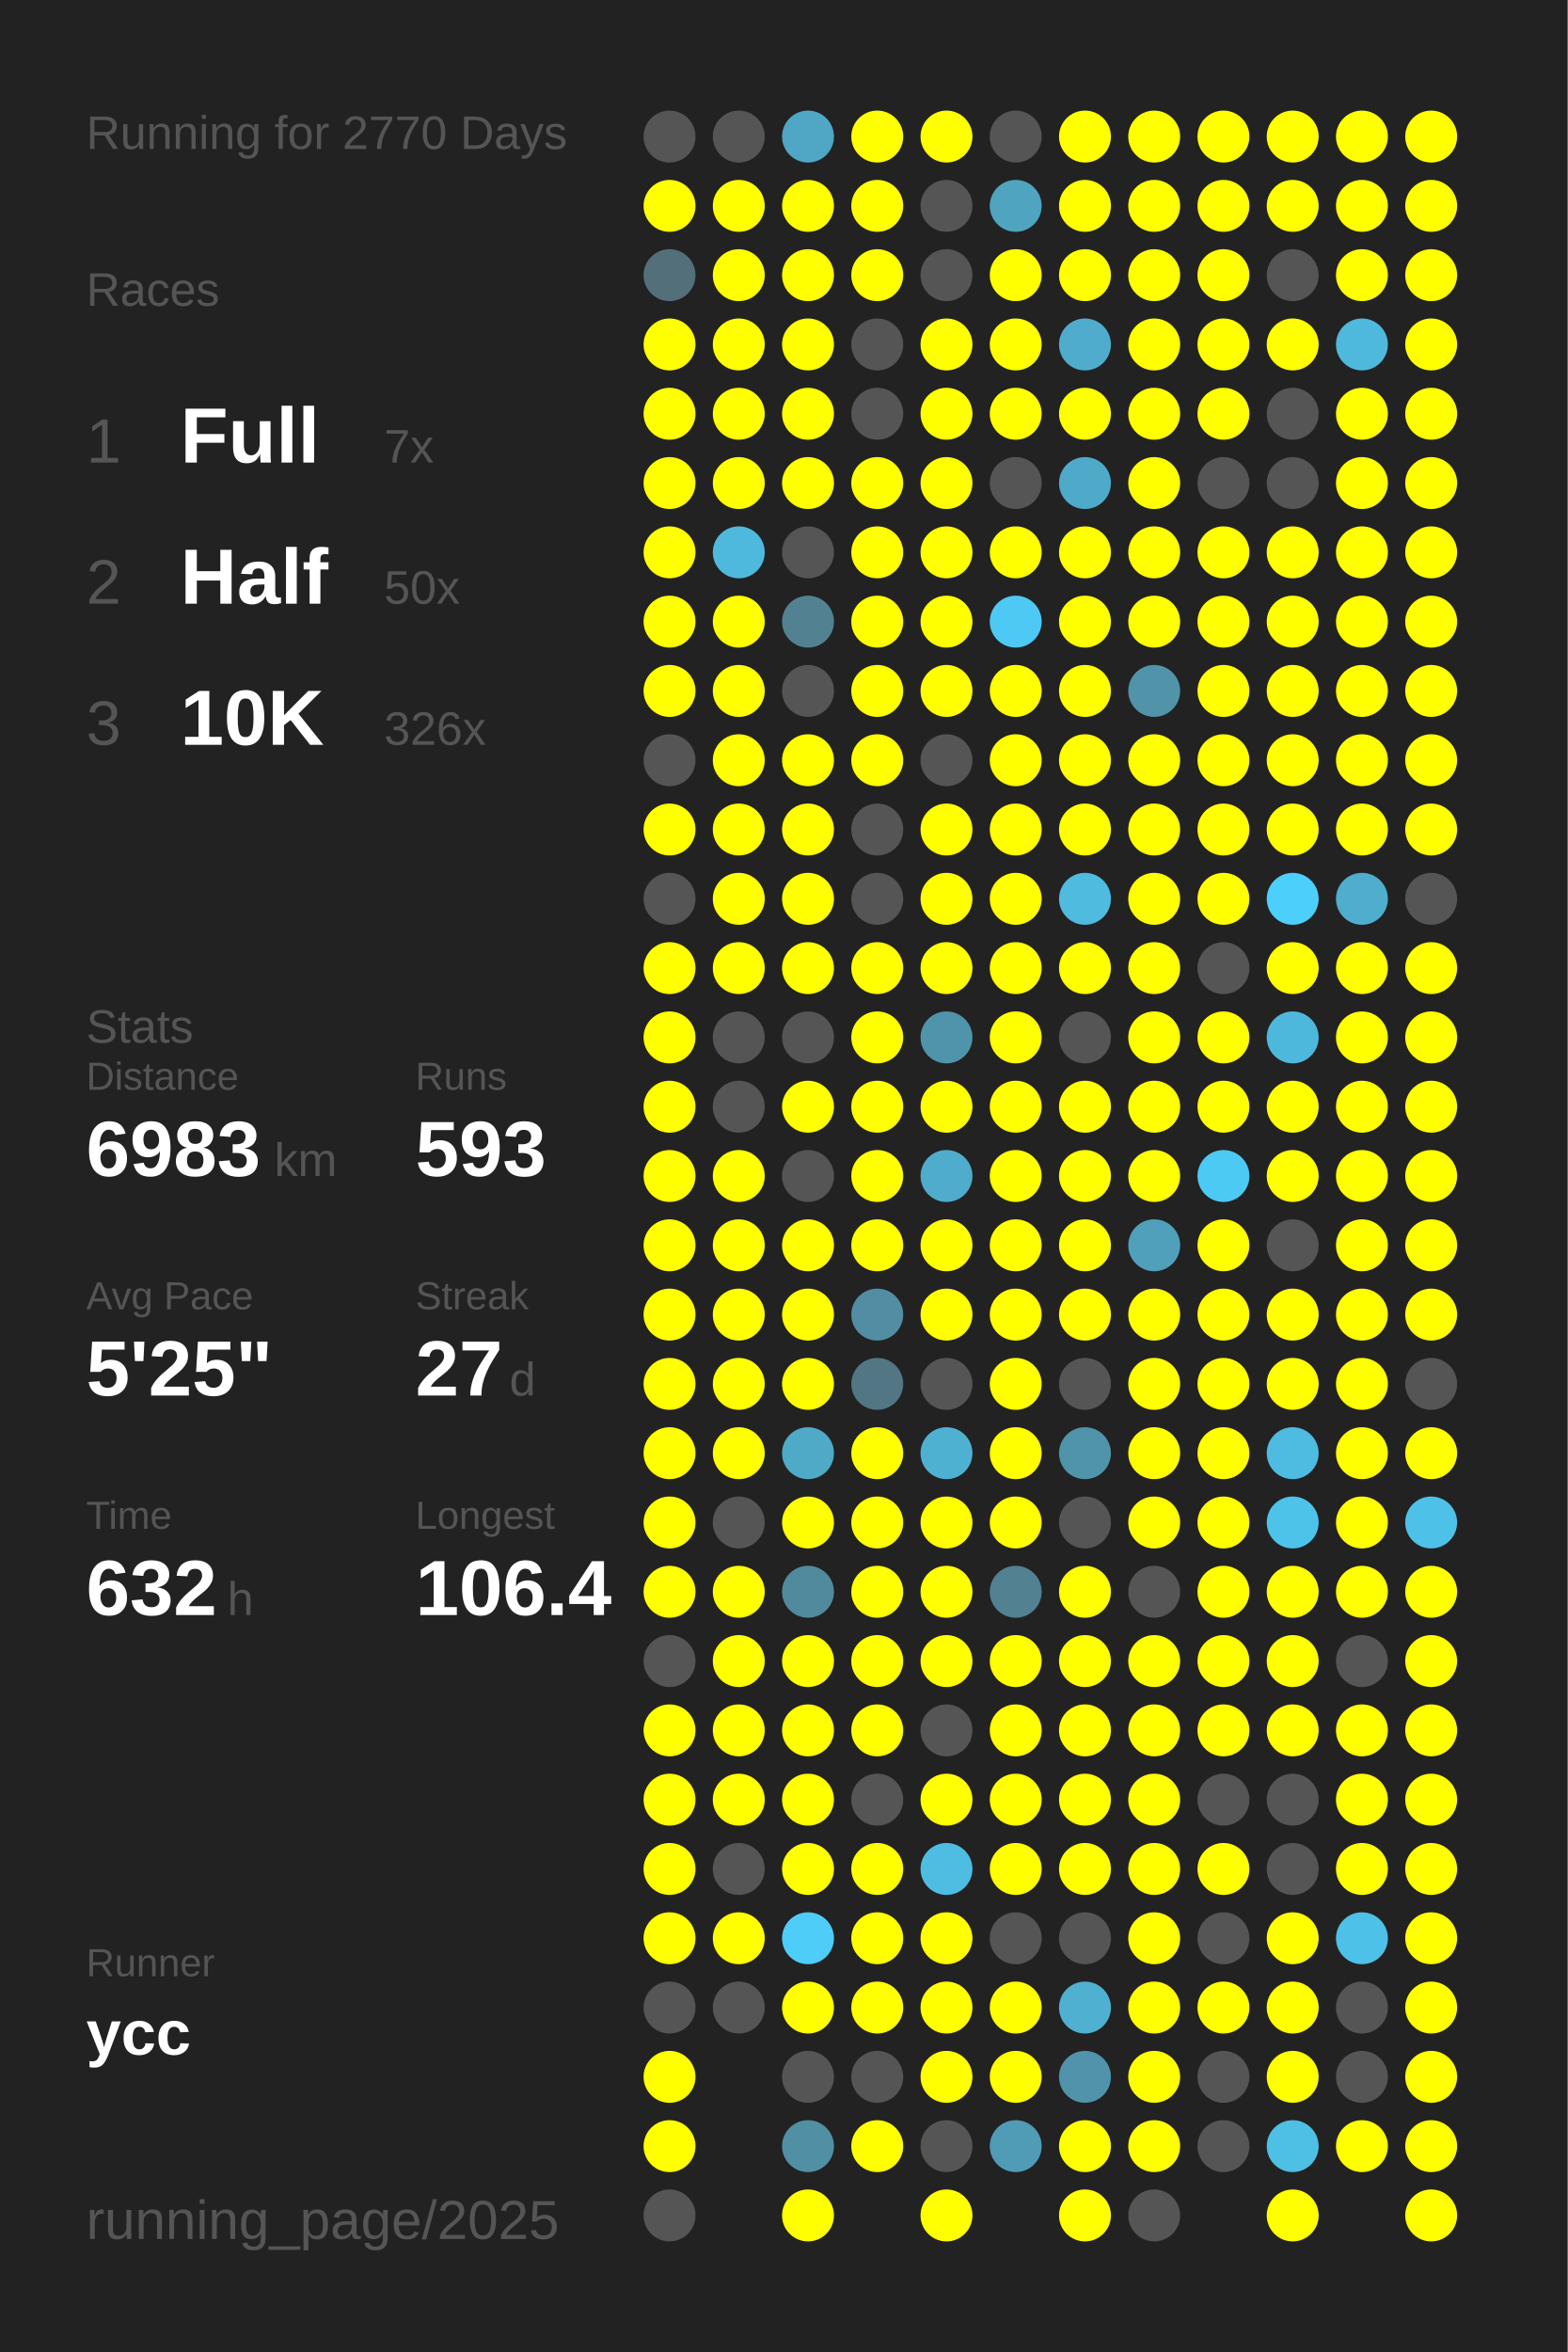
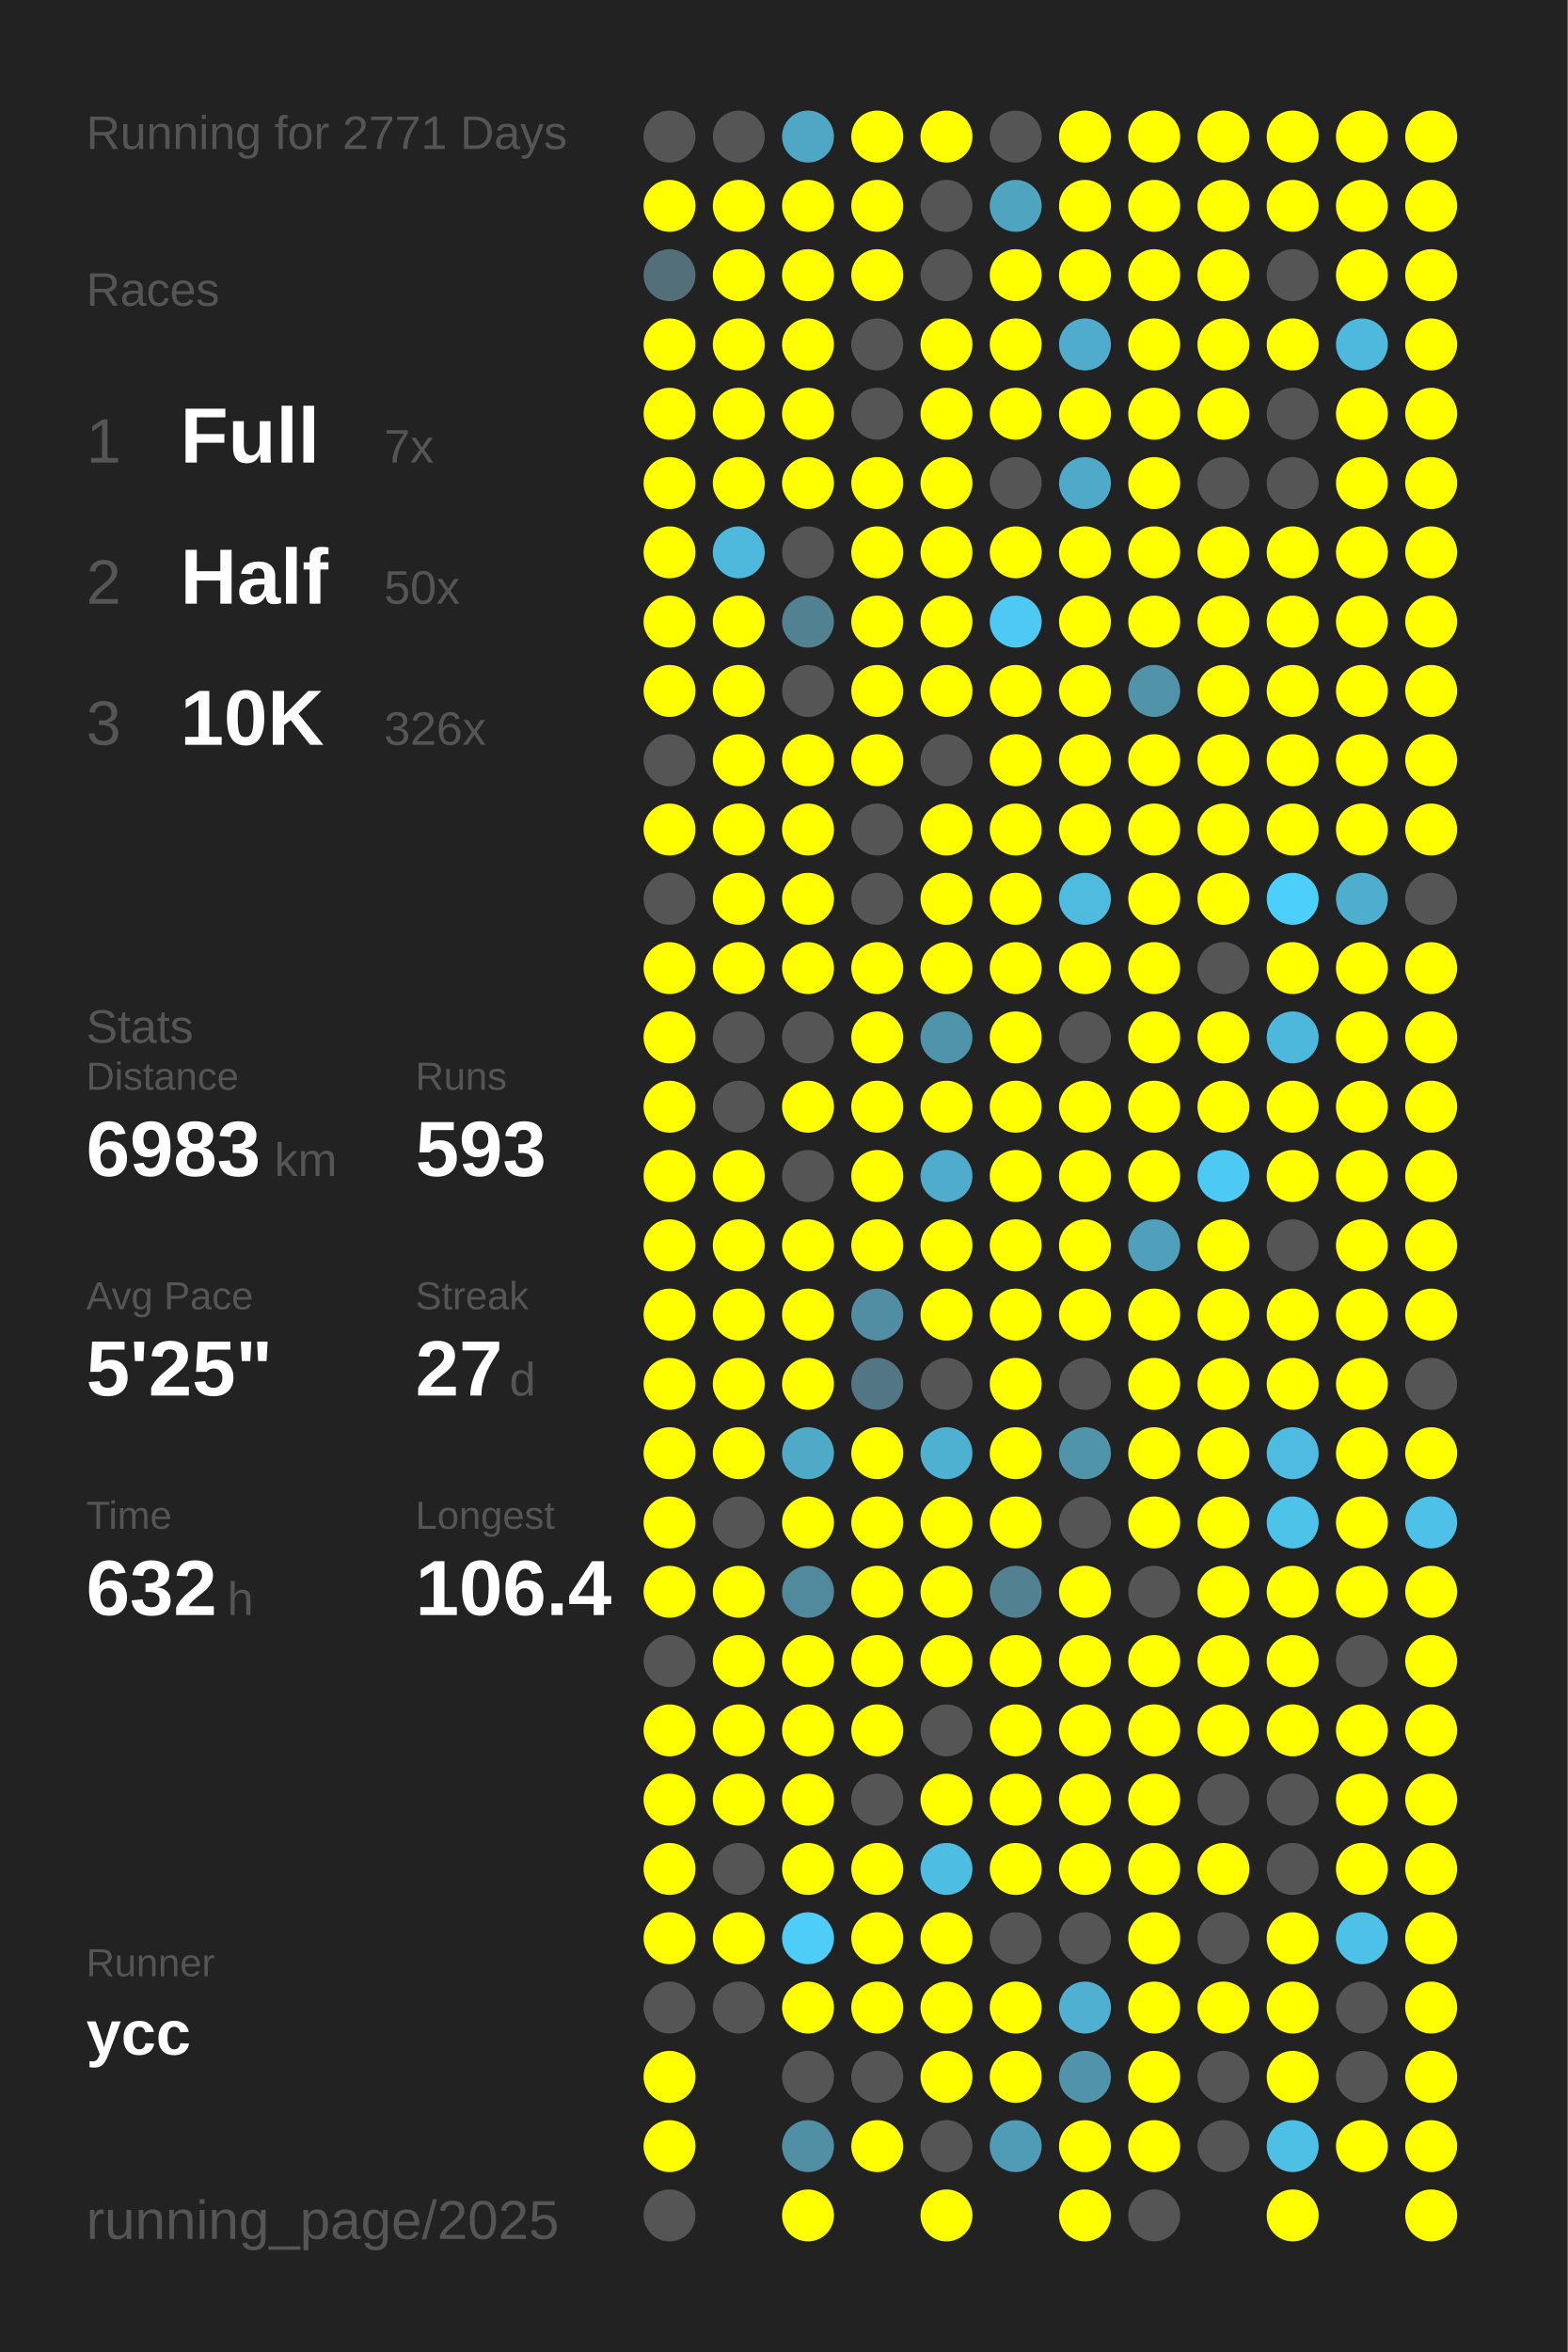
<svg xmlns="http://www.w3.org/2000/svg" baseProfile="full" height="300mm" version="1.1" viewBox="0,0,200,300" width="200mm">
  <defs />
  <rect fill="#222222" height="300" width="200" x="0" y="0" />
-   <text fill="#555555" style="font-size:6px; font-family:Arial;" x="11" y="19">Running for 2770 Days</text>
+   <text fill="#555555" style="font-size:6px; font-family:Arial;" x="11" y="19">Running for 2771 Days</text>
  <text fill="#555555" style="font-size:6px; font-family:Arial;" x="11" y="39">Races</text>
  <text fill="#555555" style="font-size:8px; font-family:Arial;" x="11" y="59">1</text>
  <text fill="#FFFFFF" style="font-size:10px; font-family:Arial; font-weight:bold;" x="23" y="59">Full</text>
  <text fill="#555555" style="font-size:6px; font-family:Arial;" x="49" y="59">7x</text>
  <text fill="#555555" style="font-size:8px; font-family:Arial;" x="11" y="77">2</text>
  <text fill="#FFFFFF" style="font-size:10px; font-family:Arial; font-weight:bold;" x="23" y="77">Half</text>
  <text fill="#555555" style="font-size:6px; font-family:Arial;" x="49" y="77">50x</text>
  <text fill="#555555" style="font-size:8px; font-family:Arial;" x="11" y="95">3</text>
  <text fill="#FFFFFF" style="font-size:10px; font-family:Arial; font-weight:bold;" x="23" y="95">10K</text>
  <text fill="#555555" style="font-size:6px; font-family:Arial;" x="49" y="95">326x</text>
  <text fill="#555555" style="font-size:6px; font-family:Arial;" x="11" y="133">Stats</text>
  <text fill="#555555" style="font-size:5px; font-family:Arial;" x="11" y="139">Distance</text>
  <text fill="#FFFFFF" style="font-size:10px; font-family:Arial; font-weight:bold;" x="11" y="150">6983</text>
  <text fill="#555555" style="font-size:6px; font-family:Arial;" x="35" y="150">km</text>
  <text fill="#555555" style="font-size:5px; font-family:Arial;" x="53" y="139">Runs</text>
  <text fill="#FFFFFF" style="font-size:10px; font-family:Arial; font-weight:bold;" x="53" y="150">593</text>
  <text fill="#555555" style="font-size:5px; font-family:Arial;" x="11" y="167">Avg Pace</text>
  <text fill="#FFFFFF" style="font-size:10px; font-family:Arial; font-weight:bold;" x="11" y="178">5'25"</text>
  <text fill="#555555" style="font-size:5px; font-family:Arial;" x="53" y="167">Streak</text>
  <text fill="#FFFFFF" style="font-size:10px; font-family:Arial; font-weight:bold;" x="53" y="178">27</text>
  <text fill="#555555" style="font-size:6px; font-family:Arial;" x="65" y="178">d</text>
  <text fill="#555555" style="font-size:5px; font-family:Arial;" x="11" y="195">Time</text>
  <text fill="#FFFFFF" style="font-size:10px; font-family:Arial; font-weight:bold;" x="11" y="206">632</text>
  <text fill="#555555" style="font-size:6px; font-family:Arial;" x="29" y="206">h</text>
  <text fill="#555555" style="font-size:5px; font-family:Arial;" x="53" y="195">Longest</text>
  <text fill="#FFFFFF" style="font-size:10px; font-family:Arial; font-weight:bold;" x="53" y="206">106.4</text>
  <text fill="#555555" style="font-size:5px; font-family:Arial;" x="11" y="252.065">Runner</text>
  <text fill="#FFFFFF" style="font-size:8px; font-family:Arial; font-weight:bold;" x="11" y="262.065">ycc</text>
  <text fill="#555555" style="font-size:7px; font-family:Arial;" x="11" y="285.581">running_page/2025</text>
  <circle cx="85.417" cy="17.419" fill="#555555" r="3.312" />
  <circle cx="85.417" cy="26.258" fill="#FFFF00" r="3.312" />
  <circle cx="85.417" cy="35.097" fill="#536f79" r="3.312" />
  <circle cx="85.417" cy="43.935" fill="#FFFF00" r="3.312" />
  <circle cx="85.417" cy="52.774" fill="#FFFF00" r="3.312" />
  <circle cx="85.417" cy="61.613" fill="#FFFF00" r="3.312" />
  <circle cx="85.417" cy="70.452" fill="#FFFF00" r="3.312" />
  <circle cx="85.417" cy="79.29" fill="#FFFF00" r="3.312" />
  <circle cx="85.417" cy="88.129" fill="#FFFF00" r="3.312" />
  <circle cx="85.417" cy="96.968" fill="#555555" r="3.312" />
  <circle cx="85.417" cy="105.806" fill="#FFFF00" r="3.312" />
  <circle cx="85.417" cy="114.645" fill="#555555" r="3.312" />
  <circle cx="85.417" cy="123.484" fill="#FFFF00" r="3.312" />
  <circle cx="85.417" cy="132.323" fill="#FFFF00" r="3.312" />
  <circle cx="85.417" cy="141.161" fill="#FFFF00" r="3.312" />
  <circle cx="85.417" cy="150" fill="#FFFF00" r="3.312" />
  <circle cx="85.417" cy="158.839" fill="#FFFF00" r="3.312" />
  <circle cx="85.417" cy="167.677" fill="#FFFF00" r="3.312" />
  <circle cx="85.417" cy="176.516" fill="#FFFF00" r="3.312" />
  <circle cx="85.417" cy="185.355" fill="#FFFF00" r="3.312" />
  <circle cx="85.417" cy="194.194" fill="#FFFF00" r="3.312" />
  <circle cx="85.417" cy="203.032" fill="#FFFF00" r="3.312" />
  <circle cx="85.417" cy="211.871" fill="#555555" r="3.312" />
  <circle cx="85.417" cy="220.71" fill="#FFFF00" r="3.312" />
  <circle cx="85.417" cy="229.548" fill="#FFFF00" r="3.312" />
  <circle cx="85.417" cy="238.387" fill="#FFFF00" r="3.312" />
  <circle cx="85.417" cy="247.226" fill="#FFFF00" r="3.312" />
  <circle cx="85.417" cy="256.065" fill="#555555" r="3.312" />
  <circle cx="85.417" cy="264.903" fill="#FFFF00" r="3.312" />
  <circle cx="85.417" cy="273.742" fill="#FFFF00" r="3.312" />
  <circle cx="85.417" cy="282.581" fill="#555555" r="3.312" />
  <circle cx="94.25" cy="17.419" fill="#555555" r="3.312" />
  <circle cx="94.25" cy="26.258" fill="#FFFF00" r="3.312" />
  <circle cx="94.25" cy="35.097" fill="#FFFF00" r="3.312" />
  <circle cx="94.25" cy="43.935" fill="#FFFF00" r="3.312" />
  <circle cx="94.25" cy="52.774" fill="#FFFF00" r="3.312" />
  <circle cx="94.25" cy="61.613" fill="#FFFF00" r="3.312" />
  <circle cx="94.25" cy="70.452" fill="#4eb9dd" r="3.312" />
  <circle cx="94.25" cy="79.29" fill="#FFFF00" r="3.312" />
  <circle cx="94.25" cy="88.129" fill="#FFFF00" r="3.312" />
  <circle cx="94.25" cy="96.968" fill="#FFFF00" r="3.312" />
  <circle cx="94.25" cy="105.806" fill="#FFFF00" r="3.312" />
  <circle cx="94.25" cy="114.645" fill="#FFFF00" r="3.312" />
  <circle cx="94.25" cy="123.484" fill="#FFFF00" r="3.312" />
  <circle cx="94.25" cy="132.323" fill="#555555" r="3.312" />
  <circle cx="94.25" cy="141.161" fill="#555555" r="3.312" />
  <circle cx="94.25" cy="150" fill="#FFFF00" r="3.312" />
  <circle cx="94.25" cy="158.839" fill="#FFFF00" r="3.312" />
  <circle cx="94.25" cy="167.677" fill="#FFFF00" r="3.312" />
  <circle cx="94.25" cy="176.516" fill="#FFFF00" r="3.312" />
  <circle cx="94.25" cy="185.355" fill="#FFFF00" r="3.312" />
  <circle cx="94.25" cy="194.194" fill="#555555" r="3.312" />
  <circle cx="94.25" cy="203.032" fill="#FFFF00" r="3.312" />
  <circle cx="94.25" cy="211.871" fill="#FFFF00" r="3.312" />
  <circle cx="94.25" cy="220.71" fill="#FFFF00" r="3.312" />
  <circle cx="94.25" cy="229.548" fill="#FFFF00" r="3.312" />
  <circle cx="94.25" cy="238.387" fill="#555555" r="3.312" />
  <circle cx="94.25" cy="247.226" fill="#FFFF00" r="3.312" />
  <circle cx="94.25" cy="256.065" fill="#555555" r="3.312" />
  <circle cx="103.083" cy="17.419" fill="#4fa7c5" r="3.312" />
  <circle cx="103.083" cy="26.258" fill="#FFFF00" r="3.312" />
  <circle cx="103.083" cy="35.097" fill="#FFFF00" r="3.312" />
  <circle cx="103.083" cy="43.935" fill="#FFFF00" r="3.312" />
  <circle cx="103.083" cy="52.774" fill="#FFFF00" r="3.312" />
  <circle cx="103.083" cy="61.613" fill="#FFFF00" r="3.312" />
  <circle cx="103.083" cy="70.452" fill="#555555" r="3.312" />
  <circle cx="103.083" cy="79.29" fill="#528191" r="3.312" />
  <circle cx="103.083" cy="88.129" fill="#555555" r="3.312" />
  <circle cx="103.083" cy="96.968" fill="#FFFF00" r="3.312" />
  <circle cx="103.083" cy="105.806" fill="#FFFF00" r="3.312" />
  <circle cx="103.083" cy="114.645" fill="#FFFF00" r="3.312" />
  <circle cx="103.083" cy="123.484" fill="#FFFF00" r="3.312" />
  <circle cx="103.083" cy="132.323" fill="#555555" r="3.312" />
  <circle cx="103.083" cy="141.161" fill="#FFFF00" r="3.312" />
  <circle cx="103.083" cy="150" fill="#555555" r="3.312" />
  <circle cx="103.083" cy="158.839" fill="#FFFF00" r="3.312" />
  <circle cx="103.083" cy="167.677" fill="#FFFF00" r="3.312" />
  <circle cx="103.083" cy="176.516" fill="#FFFF00" r="3.312" />
  <circle cx="103.083" cy="185.355" fill="#4faac8" r="3.312" />
  <circle cx="103.083" cy="194.194" fill="#FFFF00" r="3.312" />
  <circle cx="103.083" cy="203.032" fill="#518a9d" r="3.312" />
  <circle cx="103.083" cy="211.871" fill="#FFFF00" r="3.312" />
  <circle cx="103.083" cy="220.71" fill="#FFFF00" r="3.312" />
  <circle cx="103.083" cy="229.548" fill="#FFFF00" r="3.312" />
  <circle cx="103.083" cy="238.387" fill="#FFFF00" r="3.312" />
  <circle cx="103.083" cy="247.226" fill="#4dcdf8" r="3.312" />
  <circle cx="103.083" cy="256.065" fill="#FFFF00" r="3.312" />
  <circle cx="103.083" cy="264.903" fill="#555555" r="3.312" />
  <circle cx="103.083" cy="273.742" fill="#518fa4" r="3.312" />
  <circle cx="103.083" cy="282.581" fill="#FFFF00" r="3.312" />
  <circle cx="111.917" cy="17.419" fill="#FFFF00" r="3.312" />
  <circle cx="111.917" cy="26.258" fill="#FFFF00" r="3.312" />
  <circle cx="111.917" cy="35.097" fill="#FFFF00" r="3.312" />
  <circle cx="111.917" cy="43.935" fill="#555555" r="3.312" />
  <circle cx="111.917" cy="52.774" fill="#555555" r="3.312" />
  <circle cx="111.917" cy="61.613" fill="#FFFF00" r="3.312" />
  <circle cx="111.917" cy="70.452" fill="#FFFF00" r="3.312" />
  <circle cx="111.917" cy="79.29" fill="#FFFF00" r="3.312" />
  <circle cx="111.917" cy="88.129" fill="#FFFF00" r="3.312" />
  <circle cx="111.917" cy="96.968" fill="#FFFF00" r="3.312" />
  <circle cx="111.917" cy="105.806" fill="#555555" r="3.312" />
  <circle cx="111.917" cy="114.645" fill="#555555" r="3.312" />
  <circle cx="111.917" cy="123.484" fill="#FFFF00" r="3.312" />
  <circle cx="111.917" cy="132.323" fill="#FFFF00" r="3.312" />
  <circle cx="111.917" cy="141.161" fill="#FFFF00" r="3.312" />
  <circle cx="111.917" cy="150" fill="#FFFF00" r="3.312" />
  <circle cx="111.917" cy="158.839" fill="#FFFF00" r="3.312" />
  <circle cx="111.917" cy="167.677" fill="#518ea3" r="3.312" />
  <circle cx="111.917" cy="176.516" fill="#527683" r="3.312" />
  <circle cx="111.917" cy="185.355" fill="#FFFF00" r="3.312" />
  <circle cx="111.917" cy="194.194" fill="#FFFF00" r="3.312" />
  <circle cx="111.917" cy="203.032" fill="#FFFF00" r="3.312" />
  <circle cx="111.917" cy="211.871" fill="#FFFF00" r="3.312" />
  <circle cx="111.917" cy="220.71" fill="#FFFF00" r="3.312" />
  <circle cx="111.917" cy="229.548" fill="#555555" r="3.312" />
  <circle cx="111.917" cy="238.387" fill="#FFFF00" r="3.312" />
  <circle cx="111.917" cy="247.226" fill="#FFFF00" r="3.312" />
  <circle cx="111.917" cy="256.065" fill="#FFFF00" r="3.312" />
  <circle cx="111.917" cy="264.903" fill="#555555" r="3.312" />
  <circle cx="111.917" cy="273.742" fill="#FFFF00" r="3.312" />
  <circle cx="120.75" cy="17.419" fill="#FFFF00" r="3.312" />
  <circle cx="120.75" cy="26.258" fill="#555555" r="3.312" />
  <circle cx="120.75" cy="35.097" fill="#555555" r="3.312" />
  <circle cx="120.75" cy="43.935" fill="#FFFF00" r="3.312" />
  <circle cx="120.75" cy="52.774" fill="#FFFF00" r="3.312" />
  <circle cx="120.75" cy="61.613" fill="#FFFF00" r="3.312" />
  <circle cx="120.75" cy="70.452" fill="#FFFF00" r="3.312" />
  <circle cx="120.75" cy="79.29" fill="#FFFF00" r="3.312" />
  <circle cx="120.75" cy="88.129" fill="#FFFF00" r="3.312" />
  <circle cx="120.75" cy="96.968" fill="#555555" r="3.312" />
  <circle cx="120.75" cy="105.806" fill="#FFFF00" r="3.312" />
  <circle cx="120.75" cy="114.645" fill="#FFFF00" r="3.312" />
  <circle cx="120.75" cy="123.484" fill="#FFFF00" r="3.312" />
  <circle cx="120.75" cy="132.323" fill="#5094ab" r="3.312" />
  <circle cx="120.75" cy="141.161" fill="#FFFF00" r="3.312" />
  <circle cx="120.75" cy="150" fill="#4faccc" r="3.312" />
  <circle cx="120.75" cy="158.839" fill="#FFFF00" r="3.312" />
  <circle cx="120.75" cy="167.677" fill="#FFFF00" r="3.312" />
  <circle cx="120.75" cy="176.516" fill="#555555" r="3.312" />
  <circle cx="120.75" cy="185.355" fill="#4fb1d2" r="3.312" />
  <circle cx="120.75" cy="194.194" fill="#FFFF00" r="3.312" />
  <circle cx="120.75" cy="203.032" fill="#FFFF00" r="3.312" />
  <circle cx="120.75" cy="211.871" fill="#FFFF00" r="3.312" />
  <circle cx="120.75" cy="220.71" fill="#555555" r="3.312" />
  <circle cx="120.75" cy="229.548" fill="#FFFF00" r="3.312" />
  <circle cx="120.75" cy="238.387" fill="#4ebde2" r="3.312" />
  <circle cx="120.75" cy="247.226" fill="#FFFF00" r="3.312" />
  <circle cx="120.75" cy="256.065" fill="#FFFF00" r="3.312" />
  <circle cx="120.75" cy="264.903" fill="#FFFF00" r="3.312" />
  <circle cx="120.75" cy="273.742" fill="#555555" r="3.312" />
  <circle cx="120.75" cy="282.581" fill="#FFFF00" r="3.312" />
  <circle cx="129.583" cy="17.419" fill="#555555" r="3.312" />
  <circle cx="129.583" cy="26.258" fill="#4fa4c0" r="3.312" />
  <circle cx="129.583" cy="35.097" fill="#FFFF00" r="3.312" />
  <circle cx="129.583" cy="43.935" fill="#FFFF00" r="3.312" />
  <circle cx="129.583" cy="52.774" fill="#FFFF00" r="3.312" />
  <circle cx="129.583" cy="61.613" fill="#555555" r="3.312" />
  <circle cx="129.583" cy="70.452" fill="#FFFF00" r="3.312" />
  <circle cx="129.583" cy="79.29" fill="#4dc9f3" r="3.312" />
  <circle cx="129.583" cy="88.129" fill="#FFFF00" r="3.312" />
  <circle cx="129.583" cy="96.968" fill="#FFFF00" r="3.312" />
  <circle cx="129.583" cy="105.806" fill="#FFFF00" r="3.312" />
  <circle cx="129.583" cy="114.645" fill="#FFFF00" r="3.312" />
  <circle cx="129.583" cy="123.484" fill="#FFFF00" r="3.312" />
  <circle cx="129.583" cy="132.323" fill="#FFFF00" r="3.312" />
  <circle cx="129.583" cy="141.161" fill="#FFFF00" r="3.312" />
  <circle cx="129.583" cy="150" fill="#FFFF00" r="3.312" />
  <circle cx="129.583" cy="158.839" fill="#FFFF00" r="3.312" />
  <circle cx="129.583" cy="167.677" fill="#FFFF00" r="3.312" />
  <circle cx="129.583" cy="176.516" fill="#FFFF00" r="3.312" />
  <circle cx="129.583" cy="185.355" fill="#FFFF00" r="3.312" />
  <circle cx="129.583" cy="194.194" fill="#FFFF00" r="3.312" />
  <circle cx="129.583" cy="203.032" fill="#528191" r="3.312" />
  <circle cx="129.583" cy="211.871" fill="#FFFF00" r="3.312" />
  <circle cx="129.583" cy="220.71" fill="#FFFF00" r="3.312" />
  <circle cx="129.583" cy="229.548" fill="#FFFF00" r="3.312" />
  <circle cx="129.583" cy="238.387" fill="#FFFF00" r="3.312" />
  <circle cx="129.583" cy="247.226" fill="#555555" r="3.312" />
  <circle cx="129.583" cy="256.065" fill="#FFFF00" r="3.312" />
  <circle cx="129.583" cy="264.903" fill="#FFFF00" r="3.312" />
  <circle cx="129.583" cy="273.742" fill="#509bb5" r="3.312" />
  <circle cx="138.417" cy="17.419" fill="#FFFF00" r="3.312" />
  <circle cx="138.417" cy="26.258" fill="#FFFF00" r="3.312" />
  <circle cx="138.417" cy="35.097" fill="#FFFF00" r="3.312" />
  <circle cx="138.417" cy="43.935" fill="#4faccc" r="3.312" />
  <circle cx="138.417" cy="52.774" fill="#FFFF00" r="3.312" />
  <circle cx="138.417" cy="61.613" fill="#4fa9c8" r="3.312" />
  <circle cx="138.417" cy="70.452" fill="#FFFF00" r="3.312" />
  <circle cx="138.417" cy="79.29" fill="#FFFF00" r="3.312" />
  <circle cx="138.417" cy="88.129" fill="#FFFF00" r="3.312" />
  <circle cx="138.417" cy="96.968" fill="#FFFF00" r="3.312" />
  <circle cx="138.417" cy="105.806" fill="#FFFF00" r="3.312" />
  <circle cx="138.417" cy="114.645" fill="#4ebbdf" r="3.312" />
  <circle cx="138.417" cy="123.484" fill="#FFFF00" r="3.312" />
  <circle cx="138.417" cy="132.323" fill="#555555" r="3.312" />
  <circle cx="138.417" cy="141.161" fill="#FFFF00" r="3.312" />
  <circle cx="138.417" cy="150" fill="#FFFF00" r="3.312" />
  <circle cx="138.417" cy="158.839" fill="#FFFF00" r="3.312" />
  <circle cx="138.417" cy="167.677" fill="#FFFF00" r="3.312" />
  <circle cx="138.417" cy="176.516" fill="#555555" r="3.312" />
  <circle cx="138.417" cy="185.355" fill="#5094aa" r="3.312" />
  <circle cx="138.417" cy="194.194" fill="#555555" r="3.312" />
  <circle cx="138.417" cy="203.032" fill="#FFFF00" r="3.312" />
  <circle cx="138.417" cy="211.871" fill="#FFFF00" r="3.312" />
  <circle cx="138.417" cy="220.71" fill="#FFFF00" r="3.312" />
  <circle cx="138.417" cy="229.548" fill="#FFFF00" r="3.312" />
  <circle cx="138.417" cy="238.387" fill="#FFFF00" r="3.312" />
  <circle cx="138.417" cy="247.226" fill="#555555" r="3.312" />
  <circle cx="138.417" cy="256.065" fill="#4fb0d1" r="3.312" />
  <circle cx="138.417" cy="264.903" fill="#5093aa" r="3.312" />
  <circle cx="138.417" cy="273.742" fill="#FFFF00" r="3.312" />
  <circle cx="138.417" cy="282.581" fill="#FFFF00" r="3.312" />
  <circle cx="147.25" cy="17.419" fill="#FFFF00" r="3.312" />
  <circle cx="147.25" cy="26.258" fill="#FFFF00" r="3.312" />
  <circle cx="147.25" cy="35.097" fill="#FFFF00" r="3.312" />
  <circle cx="147.25" cy="43.935" fill="#FFFF00" r="3.312" />
  <circle cx="147.25" cy="52.774" fill="#FFFF00" r="3.312" />
  <circle cx="147.25" cy="61.613" fill="#FFFF00" r="3.312" />
  <circle cx="147.25" cy="70.452" fill="#FFFF00" r="3.312" />
  <circle cx="147.25" cy="79.29" fill="#FFFF00" r="3.312" />
  <circle cx="147.25" cy="88.129" fill="#5193a9" r="3.312" />
  <circle cx="147.25" cy="96.968" fill="#FFFF00" r="3.312" />
  <circle cx="147.25" cy="105.806" fill="#FFFF00" r="3.312" />
  <circle cx="147.25" cy="114.645" fill="#FFFF00" r="3.312" />
  <circle cx="147.25" cy="123.484" fill="#FFFF00" r="3.312" />
  <circle cx="147.25" cy="132.323" fill="#FFFF00" r="3.312" />
  <circle cx="147.25" cy="141.161" fill="#FFFF00" r="3.312" />
  <circle cx="147.25" cy="150" fill="#FFFF00" r="3.312" />
  <circle cx="147.25" cy="158.839" fill="#50a0bb" r="3.312" />
  <circle cx="147.25" cy="167.677" fill="#FFFF00" r="3.312" />
  <circle cx="147.25" cy="176.516" fill="#FFFF00" r="3.312" />
  <circle cx="147.25" cy="185.355" fill="#FFFF00" r="3.312" />
  <circle cx="147.25" cy="194.194" fill="#FFFF00" r="3.312" />
  <circle cx="147.25" cy="203.032" fill="#555555" r="3.312" />
  <circle cx="147.25" cy="211.871" fill="#FFFF00" r="3.312" />
  <circle cx="147.25" cy="220.71" fill="#FFFF00" r="3.312" />
  <circle cx="147.25" cy="229.548" fill="#FFFF00" r="3.312" />
  <circle cx="147.25" cy="238.387" fill="#FFFF00" r="3.312" />
  <circle cx="147.25" cy="247.226" fill="#FFFF00" r="3.312" />
  <circle cx="147.25" cy="256.065" fill="#FFFF00" r="3.312" />
  <circle cx="147.25" cy="264.903" fill="#FFFF00" r="3.312" />
  <circle cx="147.25" cy="273.742" fill="#FFFF00" r="3.312" />
  <circle cx="147.25" cy="282.581" fill="#555555" r="3.312" />
  <circle cx="156.083" cy="17.419" fill="#FFFF00" r="3.312" />
  <circle cx="156.083" cy="26.258" fill="#FFFF00" r="3.312" />
  <circle cx="156.083" cy="35.097" fill="#FFFF00" r="3.312" />
  <circle cx="156.083" cy="43.935" fill="#FFFF00" r="3.312" />
  <circle cx="156.083" cy="52.774" fill="#FFFF00" r="3.312" />
  <circle cx="156.083" cy="61.613" fill="#555555" r="3.312" />
  <circle cx="156.083" cy="70.452" fill="#FFFF00" r="3.312" />
  <circle cx="156.083" cy="79.29" fill="#FFFF00" r="3.312" />
  <circle cx="156.083" cy="88.129" fill="#FFFF00" r="3.312" />
  <circle cx="156.083" cy="96.968" fill="#FFFF00" r="3.312" />
  <circle cx="156.083" cy="105.806" fill="#FFFF00" r="3.312" />
  <circle cx="156.083" cy="114.645" fill="#FFFF00" r="3.312" />
  <circle cx="156.083" cy="123.484" fill="#555555" r="3.312" />
  <circle cx="156.083" cy="132.323" fill="#FFFF00" r="3.312" />
  <circle cx="156.083" cy="141.161" fill="#FFFF00" r="3.312" />
  <circle cx="156.083" cy="150" fill="#4dcaf4" r="3.312" />
  <circle cx="156.083" cy="158.839" fill="#FFFF00" r="3.312" />
  <circle cx="156.083" cy="167.677" fill="#FFFF00" r="3.312" />
  <circle cx="156.083" cy="176.516" fill="#FFFF00" r="3.312" />
  <circle cx="156.083" cy="185.355" fill="#FFFF00" r="3.312" />
  <circle cx="156.083" cy="194.194" fill="#FFFF00" r="3.312" />
  <circle cx="156.083" cy="203.032" fill="#FFFF00" r="3.312" />
  <circle cx="156.083" cy="211.871" fill="#FFFF00" r="3.312" />
  <circle cx="156.083" cy="220.71" fill="#FFFF00" r="3.312" />
  <circle cx="156.083" cy="229.548" fill="#555555" r="3.312" />
  <circle cx="156.083" cy="238.387" fill="#FFFF00" r="3.312" />
  <circle cx="156.083" cy="247.226" fill="#555555" r="3.312" />
  <circle cx="156.083" cy="256.065" fill="#FFFF00" r="3.312" />
  <circle cx="156.083" cy="264.903" fill="#555555" r="3.312" />
  <circle cx="156.083" cy="273.742" fill="#555555" r="3.312" />
  <circle cx="164.917" cy="17.419" fill="#FFFF00" r="3.312" />
  <circle cx="164.917" cy="26.258" fill="#FFFF00" r="3.312" />
  <circle cx="164.917" cy="35.097" fill="#555555" r="3.312" />
  <circle cx="164.917" cy="43.935" fill="#FFFF00" r="3.312" />
  <circle cx="164.917" cy="52.774" fill="#555555" r="3.312" />
  <circle cx="164.917" cy="61.613" fill="#555555" r="3.312" />
  <circle cx="164.917" cy="70.452" fill="#FFFF00" r="3.312" />
  <circle cx="164.917" cy="79.29" fill="#FFFF00" r="3.312" />
  <circle cx="164.917" cy="88.129" fill="#FFFF00" r="3.312" />
  <circle cx="164.917" cy="96.968" fill="#FFFF00" r="3.312" />
  <circle cx="164.917" cy="105.806" fill="#FFFF00" r="3.312" />
  <circle cx="164.917" cy="114.645" fill="#4dcffb" r="3.312" />
  <circle cx="164.917" cy="123.484" fill="#FFFF00" r="3.312" />
  <circle cx="164.917" cy="132.323" fill="#4eb8dc" r="3.312" />
  <circle cx="164.917" cy="141.161" fill="#FFFF00" r="3.312" />
  <circle cx="164.917" cy="150" fill="#FFFF00" r="3.312" />
  <circle cx="164.917" cy="158.839" fill="#555555" r="3.312" />
  <circle cx="164.917" cy="167.677" fill="#FFFF00" r="3.312" />
  <circle cx="164.917" cy="176.516" fill="#FFFF00" r="3.312" />
  <circle cx="164.917" cy="185.355" fill="#4ebbe1" r="3.312" />
  <circle cx="164.917" cy="194.194" fill="#4dc3ea" r="3.312" />
  <circle cx="164.917" cy="203.032" fill="#FFFF00" r="3.312" />
  <circle cx="164.917" cy="211.871" fill="#FFFF00" r="3.312" />
  <circle cx="164.917" cy="220.71" fill="#FFFF00" r="3.312" />
  <circle cx="164.917" cy="229.548" fill="#555555" r="3.312" />
  <circle cx="164.917" cy="238.387" fill="#555555" r="3.312" />
  <circle cx="164.917" cy="247.226" fill="#FFFF00" r="3.312" />
  <circle cx="164.917" cy="256.065" fill="#FFFF00" r="3.312" />
  <circle cx="164.917" cy="264.903" fill="#FFFF00" r="3.312" />
  <circle cx="164.917" cy="273.742" fill="#4ebfe5" r="3.312" />
  <circle cx="164.917" cy="282.581" fill="#FFFF00" r="3.312" />
  <circle cx="173.75" cy="17.419" fill="#FFFF00" r="3.312" />
  <circle cx="173.75" cy="26.258" fill="#FFFF00" r="3.312" />
  <circle cx="173.75" cy="35.097" fill="#FFFF00" r="3.312" />
  <circle cx="173.75" cy="43.935" fill="#4eb9dd" r="3.312" />
  <circle cx="173.75" cy="52.774" fill="#FFFF00" r="3.312" />
  <circle cx="173.75" cy="61.613" fill="#FFFF00" r="3.312" />
  <circle cx="173.75" cy="70.452" fill="#FFFF00" r="3.312" />
  <circle cx="173.75" cy="79.29" fill="#FFFF00" r="3.312" />
  <circle cx="173.75" cy="88.129" fill="#FFFF00" r="3.312" />
  <circle cx="173.75" cy="96.968" fill="#FFFF00" r="3.312" />
  <circle cx="173.75" cy="105.806" fill="#FFFF00" r="3.312" />
  <circle cx="173.75" cy="114.645" fill="#4fadcd" r="3.312" />
  <circle cx="173.75" cy="123.484" fill="#FFFF00" r="3.312" />
  <circle cx="173.75" cy="132.323" fill="#FFFF00" r="3.312" />
  <circle cx="173.75" cy="141.161" fill="#FFFF00" r="3.312" />
  <circle cx="173.75" cy="150" fill="#FFFF00" r="3.312" />
  <circle cx="173.75" cy="158.839" fill="#FFFF00" r="3.312" />
  <circle cx="173.75" cy="167.677" fill="#FFFF00" r="3.312" />
  <circle cx="173.75" cy="176.516" fill="#FFFF00" r="3.312" />
  <circle cx="173.75" cy="185.355" fill="#FFFF00" r="3.312" />
  <circle cx="173.75" cy="194.194" fill="#FFFF00" r="3.312" />
  <circle cx="173.75" cy="203.032" fill="#FFFF00" r="3.312" />
  <circle cx="173.75" cy="211.871" fill="#555555" r="3.312" />
  <circle cx="173.75" cy="220.71" fill="#FFFF00" r="3.312" />
  <circle cx="173.75" cy="229.548" fill="#FFFF00" r="3.312" />
  <circle cx="173.75" cy="238.387" fill="#FFFF00" r="3.312" />
  <circle cx="173.75" cy="247.226" fill="#4ec1e8" r="3.312" />
  <circle cx="173.75" cy="256.065" fill="#555555" r="3.312" />
  <circle cx="173.75" cy="264.903" fill="#555555" r="3.312" />
  <circle cx="173.75" cy="273.742" fill="#FFFF00" r="3.312" />
  <circle cx="182.583" cy="17.419" fill="#FFFF00" r="3.312" />
  <circle cx="182.583" cy="26.258" fill="#FFFF00" r="3.312" />
  <circle cx="182.583" cy="35.097" fill="#FFFF00" r="3.312" />
  <circle cx="182.583" cy="43.935" fill="#FFFF00" r="3.312" />
  <circle cx="182.583" cy="52.774" fill="#FFFF00" r="3.312" />
  <circle cx="182.583" cy="61.613" fill="#FFFF00" r="3.312" />
  <circle cx="182.583" cy="70.452" fill="#FFFF00" r="3.312" />
  <circle cx="182.583" cy="79.29" fill="#FFFF00" r="3.312" />
  <circle cx="182.583" cy="88.129" fill="#FFFF00" r="3.312" />
  <circle cx="182.583" cy="96.968" fill="#FFFF00" r="3.312" />
  <circle cx="182.583" cy="105.806" fill="#FFFF00" r="3.312" />
  <circle cx="182.583" cy="114.645" fill="#555555" r="3.312" />
  <circle cx="182.583" cy="123.484" fill="#FFFF00" r="3.312" />
  <circle cx="182.583" cy="132.323" fill="#FFFF00" r="3.312" />
  <circle cx="182.583" cy="141.161" fill="#FFFF00" r="3.312" />
  <circle cx="182.583" cy="150" fill="#FFFF00" r="3.312" />
  <circle cx="182.583" cy="158.839" fill="#FFFF00" r="3.312" />
  <circle cx="182.583" cy="167.677" fill="#FFFF00" r="3.312" />
  <circle cx="182.583" cy="176.516" fill="#555555" r="3.312" />
  <circle cx="182.583" cy="185.355" fill="#FFFF00" r="3.312" />
  <circle cx="182.583" cy="194.194" fill="#4ec1e8" r="3.312" />
  <circle cx="182.583" cy="203.032" fill="#FFFF00" r="3.312" />
  <circle cx="182.583" cy="211.871" fill="#FFFF00" r="3.312" />
  <circle cx="182.583" cy="220.71" fill="#FFFF00" r="3.312" />
  <circle cx="182.583" cy="229.548" fill="#FFFF00" r="3.312" />
  <circle cx="182.583" cy="238.387" fill="#FFFF00" r="3.312" />
  <circle cx="182.583" cy="247.226" fill="#FFFF00" r="3.312" />
  <circle cx="182.583" cy="256.065" fill="#FFFF00" r="3.312" />
  <circle cx="182.583" cy="264.903" fill="#FFFF00" r="3.312" />
  <circle cx="182.583" cy="273.742" fill="#FFFF00" r="3.312" />
  <circle cx="182.583" cy="282.581" fill="#FFFF00" r="3.312" />
</svg>
